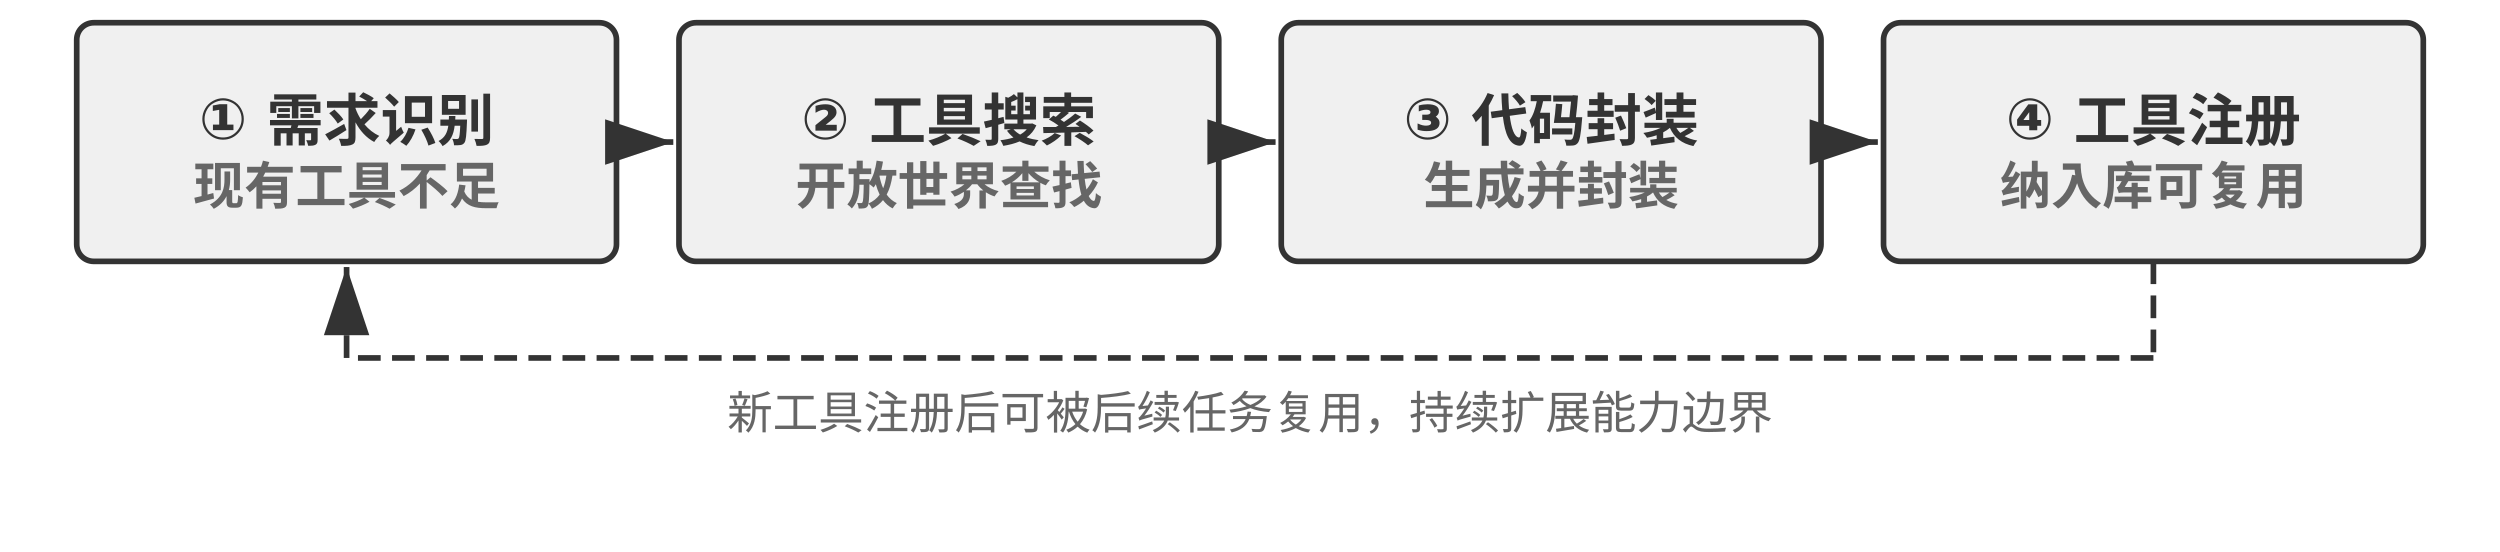
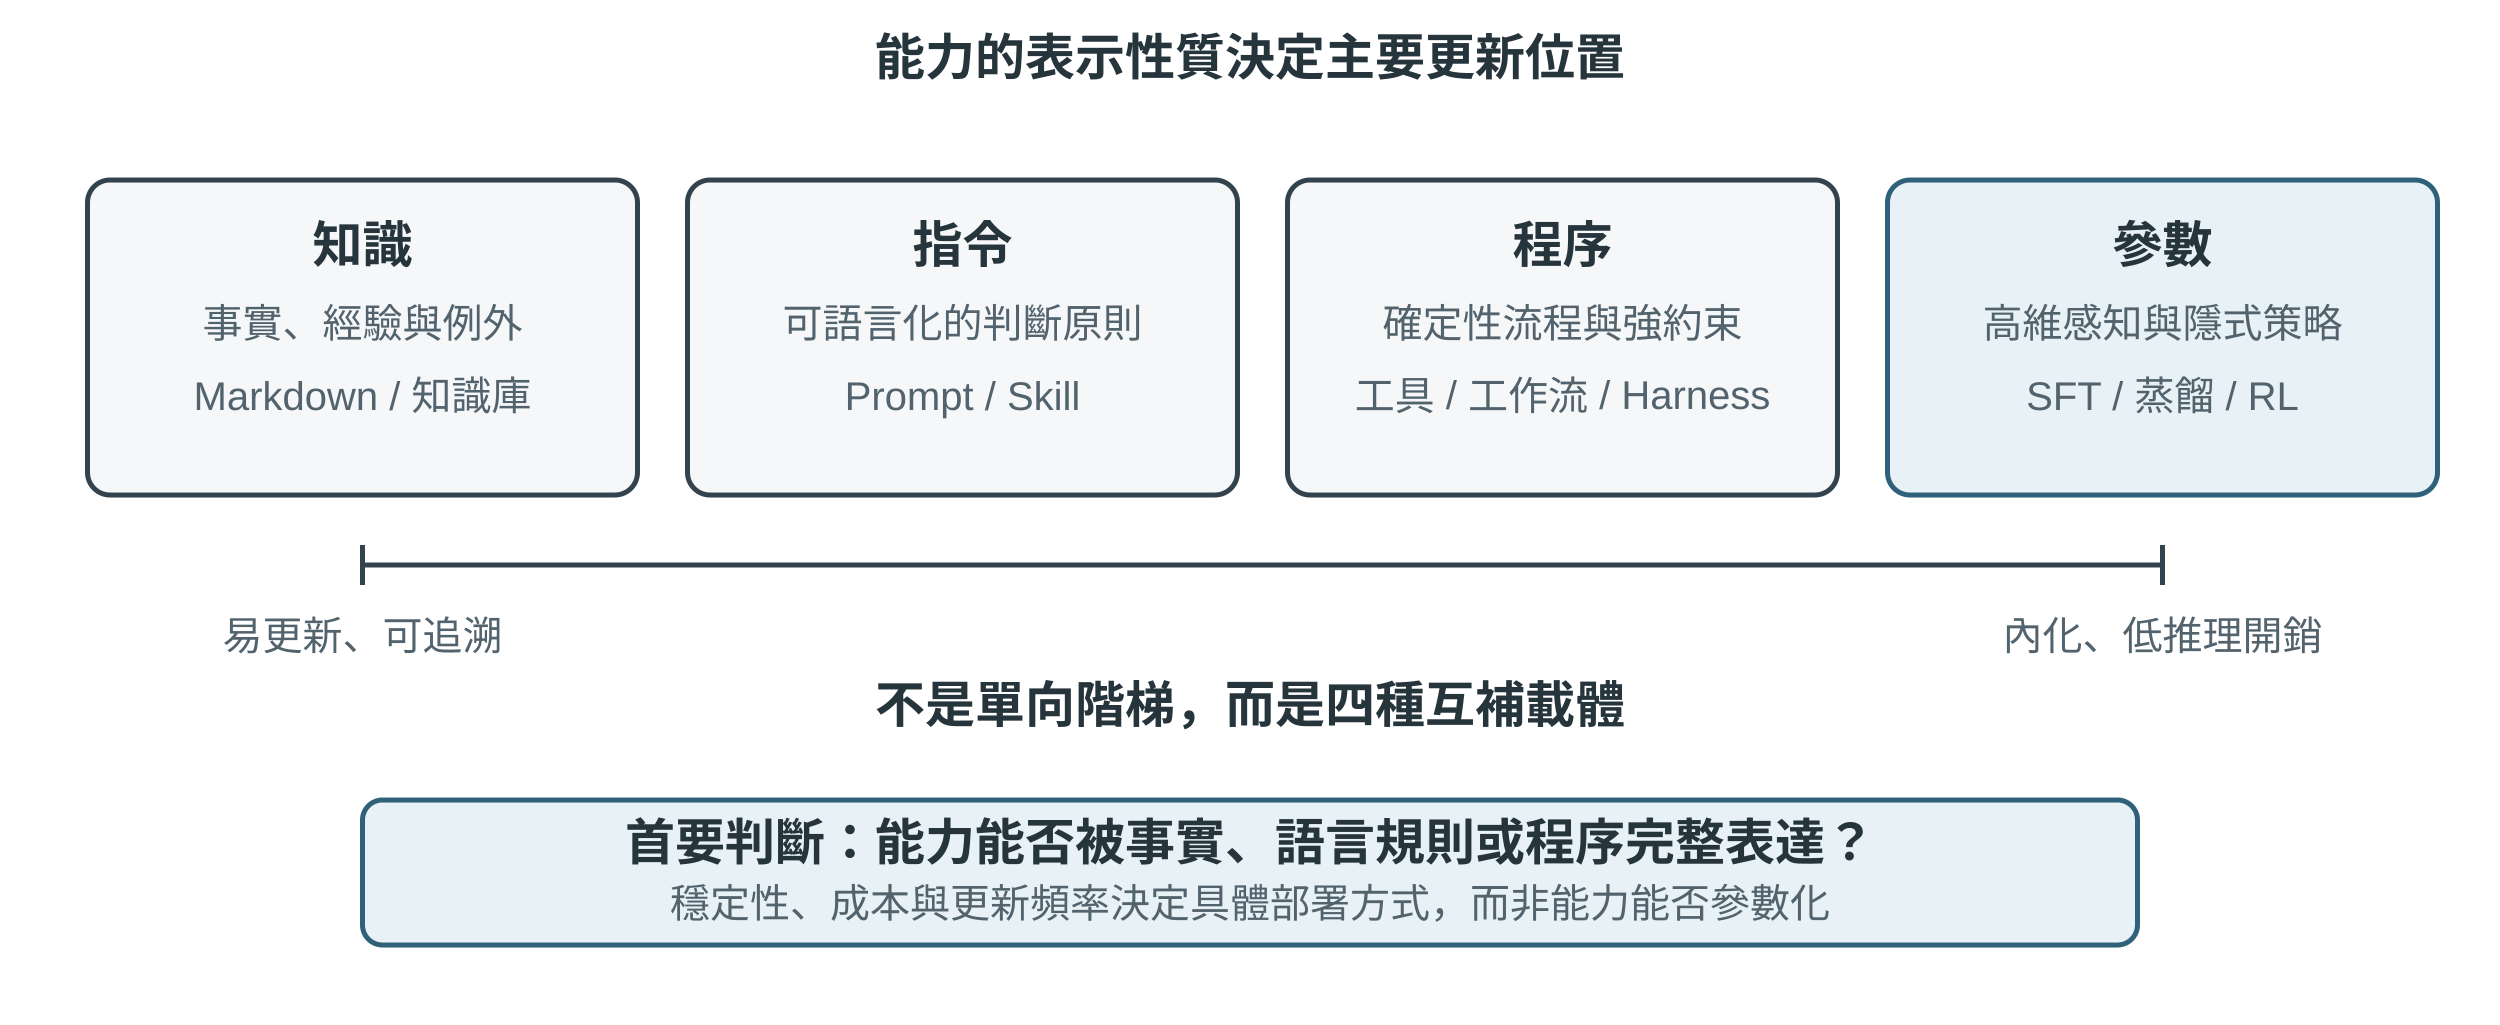
- <svg xmlns="http://www.w3.org/2000/svg" viewBox="0 40 880 194" width="880" height="194" style="background:#ffffff">
+ <svg xmlns="http://www.w3.org/2000/svg" viewBox="0 0 1000 410" width="1000" height="410" style="background:#ffffff">
  <defs>
-     <marker id="ah" markerWidth="12" markerHeight="8" refX="12" refY="4" orient="auto">
-       <polygon points="0 0, 12 4, 0 8" fill="#333333" />
-     </marker>
-     <marker id="ah-light" markerWidth="12" markerHeight="8" refX="12" refY="4" orient="auto">
-       <polygon points="0 0, 12 4, 0 8" fill="#999999" />
-     </marker>
+     <style>
+       .t{font-family:Arial,'PingFang SC','Microsoft YaHei',sans-serif;fill:#26343c}
+       .h{font-size:20px;font-weight:700}
+       .s{font-size:16px;fill:#52636d}
+       .box{fill:#f5f7f8;stroke:#33434d;stroke-width:2}
+       .accent{fill:#e8f1f5;stroke:#2f617a;stroke-width:2}
+     </style>
  </defs>
-   <rect x="27.0" y="48" width="190" height="84" rx="6" fill="#f0f0f0" stroke="#333333" stroke-width="2" />
-   <text x="122.0" y="78.0" font-family="Arial, 'Helvetica Neue', Helvetica, 'PingFang SC', 'Microsoft YaHei', sans-serif" font-size="20" fill="#333333" text-anchor="middle" dominant-baseline="central" font-weight="bold">① 需求识别</text>
-   <text x="122.0" y="104.0" font-family="Arial, 'Helvetica Neue', Helvetica, 'PingFang SC', 'Microsoft YaHei', sans-serif" font-size="18" fill="#666666" text-anchor="middle" dominant-baseline="central" font-weight="bold">现有工具不足</text>
-   <rect x="239.0" y="48" width="190" height="84" rx="6" fill="#f0f0f0" stroke="#333333" stroke-width="2" />
-   <text x="334.0" y="78.0" font-family="Arial, 'Helvetica Neue', Helvetica, 'PingFang SC', 'Microsoft YaHei', sans-serif" font-size="20" fill="#333333" text-anchor="middle" dominant-baseline="central" font-weight="bold">② 工具搜索</text>
-   <text x="334.0" y="104.0" font-family="Arial, 'Helvetica Neue', Helvetica, 'PingFang SC', 'Microsoft YaHei', sans-serif" font-size="18" fill="#666666" text-anchor="middle" dominant-baseline="central" font-weight="bold">开放世界查找</text>
-   <line x1="219.0" y1="90.0" x2="237.0" y2="90.0" stroke="#333333" stroke-width="2" marker-end="url(#ah)" />
-   <rect x="451.0" y="48" width="190" height="84" rx="6" fill="#f0f0f0" stroke="#333333" stroke-width="2" />
-   <text x="546.0" y="78.0" font-family="Arial, 'Helvetica Neue', Helvetica, 'PingFang SC', 'Microsoft YaHei', sans-serif" font-size="20" fill="#333333" text-anchor="middle" dominant-baseline="central" font-weight="bold">③ 代码封装</text>
-   <text x="546.0" y="104.0" font-family="Arial, 'Helvetica Neue', Helvetica, 'PingFang SC', 'Microsoft YaHei', sans-serif" font-size="18" fill="#666666" text-anchor="middle" dominant-baseline="central" font-weight="bold">生成并封装</text>
-   <line x1="431.0" y1="90.0" x2="449.0" y2="90.0" stroke="#333333" stroke-width="2" marker-end="url(#ah)" />
-   <rect x="663.0" y="48" width="190" height="84" rx="6" fill="#f0f0f0" stroke="#333333" stroke-width="2" />
-   <text x="758.0" y="78.0" font-family="Arial, 'Helvetica Neue', Helvetica, 'PingFang SC', 'Microsoft YaHei', sans-serif" font-size="20" fill="#333333" text-anchor="middle" dominant-baseline="central" font-weight="bold">④ 工具注册</text>
-   <text x="758.0" y="104.0" font-family="Arial, 'Helvetica Neue', Helvetica, 'PingFang SC', 'Microsoft YaHei', sans-serif" font-size="18" fill="#666666" text-anchor="middle" dominant-baseline="central" font-weight="bold">纳入库可复用</text>
-   <line x1="643.0" y1="90.0" x2="661.0" y2="90.0" stroke="#333333" stroke-width="2" marker-end="url(#ah)" />
-   <line x1="758.0" y1="132" x2="758.0" y2="166" stroke="#333333" stroke-width="2" stroke-dasharray="8,4" />
-   <line x1="758.0" y1="166" x2="122.0" y2="166" stroke="#333333" stroke-width="2" stroke-dasharray="8,4" />
-   <line x1="122.0" y1="166" x2="122.0" y2="134" stroke="#333333" stroke-width="2" stroke-dasharray="8,4" marker-end="url(#ah)" />
-   <text x="440.0" y="184" font-family="Arial, 'Helvetica Neue', Helvetica, 'PingFang SC', 'Microsoft YaHei', sans-serif" font-size="16" fill="#666666" text-anchor="middle" dominant-baseline="central" font-weight="normal">新工具注册后可被后续任务复用，持续扩展能力边界</text>
+   <text x="500" y="30" text-anchor="middle" class="t h">能力的表示性質決定主要更新位置</text>
+   <rect x="35" y="72" width="220" height="126" rx="9" class="box" />
+   <text x="145" y="105" text-anchor="middle" class="t h">知識</text>
+   <text x="145" y="135" text-anchor="middle" class="t s">事實、經驗與例外</text>
+   <text x="145" y="164" text-anchor="middle" class="t s">Markdown / 知識庫</text>
+   <rect x="275" y="72" width="220" height="126" rx="9" class="box" />
+   <text x="385" y="105" text-anchor="middle" class="t h">指令</text>
+   <text x="385" y="135" text-anchor="middle" class="t s">可語言化的判斷原則</text>
+   <text x="385" y="164" text-anchor="middle" class="t s">Prompt / Skill</text>
+   <rect x="515" y="72" width="220" height="126" rx="9" class="box" />
+   <text x="625" y="105" text-anchor="middle" class="t h">程序</text>
+   <text x="625" y="135" text-anchor="middle" class="t s">確定性流程與強約束</text>
+   <text x="625" y="164" text-anchor="middle" class="t s">工具 / 工作流 / Harness</text>
+   <rect x="755" y="72" width="220" height="126" rx="9" class="accent" />
+   <text x="865" y="105" text-anchor="middle" class="t h">參數</text>
+   <text x="865" y="135" text-anchor="middle" class="t s">高維感知與隱式策略</text>
+   <text x="865" y="164" text-anchor="middle" class="t s">SFT / 蒸餾 / RL</text>
+   <line x1="145" y1="226" x2="865" y2="226" stroke="#33434d" stroke-width="2" />
+   <path d="M145 218 V234 M865 218 V234" stroke="#33434d" stroke-width="2" />
+   <text x="145" y="260" text-anchor="middle" class="t s">易更新、可追溯</text>
+   <text x="865" y="260" text-anchor="middle" class="t s">內化、低推理開銷</text>
+   <text x="500" y="289" text-anchor="middle" class="t h">不是單向階梯，而是四種互補載體</text>
+   <rect x="145" y="320" width="710" height="58" rx="8" class="accent" />
+   <text x="500" y="344" text-anchor="middle" class="t h">首要判斷：能力能否被事實、語言規則或程序完整表達？</text>
+   <text x="500" y="367" text-anchor="middle" class="t s">穩定性、成本與更新頻率決定具體部署方式，而非能力能否參數化</text>
</svg>
